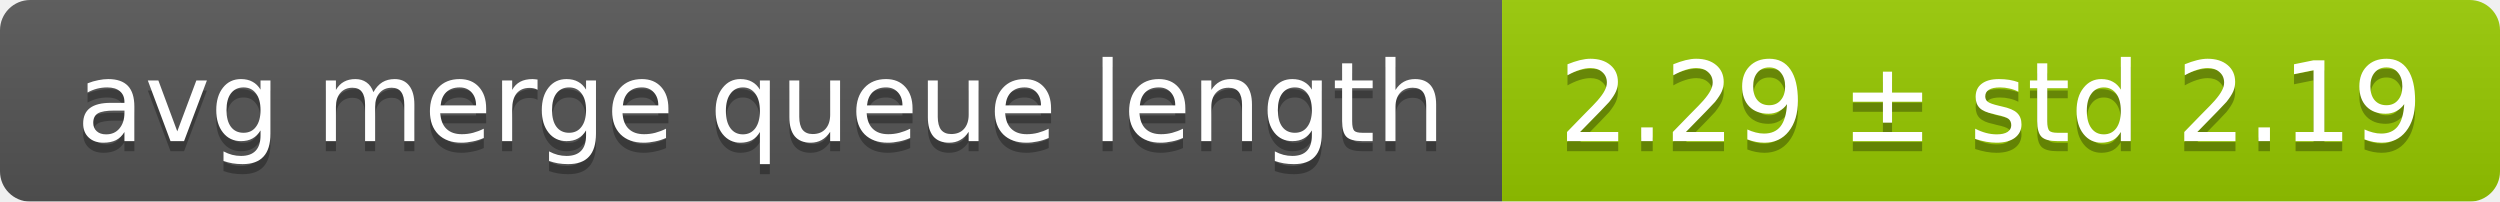
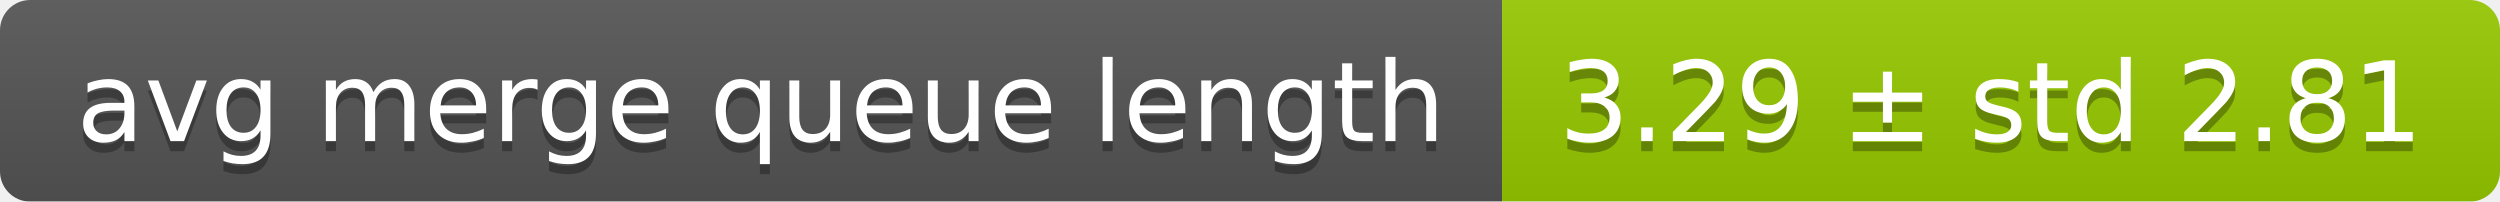
<svg xmlns="http://www.w3.org/2000/svg" width="248" height="20">
  <linearGradient id="smooth" x2="0" y2="100%">
    <stop offset="0" stop-color="#bbb" stop-opacity=".1" />
    <stop offset="1" stop-opacity=".1" />
  </linearGradient>
  <mask id="round">
    <rect width="248" height="20" rx="3" fill="#fff" />
  </mask>
  <g mask="url(#round)">
    <rect width="149" height="20" fill="#555" />
    <rect x="149" width="99" height="20" fill="#97ca00" />
    <rect width="248" height="20" fill="url(#smooth)" />
  </g>
  <g fill="#fff" text-anchor="middle" font-family="DejaVu Sans,Verdana,Geneva,sans-serif" font-size="11">
    <text x="75.5" y="15" fill="#010101" fill-opacity=".3">avg merge queue length</text>
    <text x="75.5" y="14">avg merge queue length</text>
-     <text x="197.5" y="15" fill="#010101" fill-opacity=".3">2.29 ± std 2.19</text>
-     <text x="197.5" y="14">2.29 ± std 2.19</text>
+     <text x="197.5" y="15" fill="#010101" fill-opacity=".3">3.29 ± std 2.81</text>
+     <text x="197.5" y="14">3.29 ± std 2.81</text>
  </g>
</svg>
